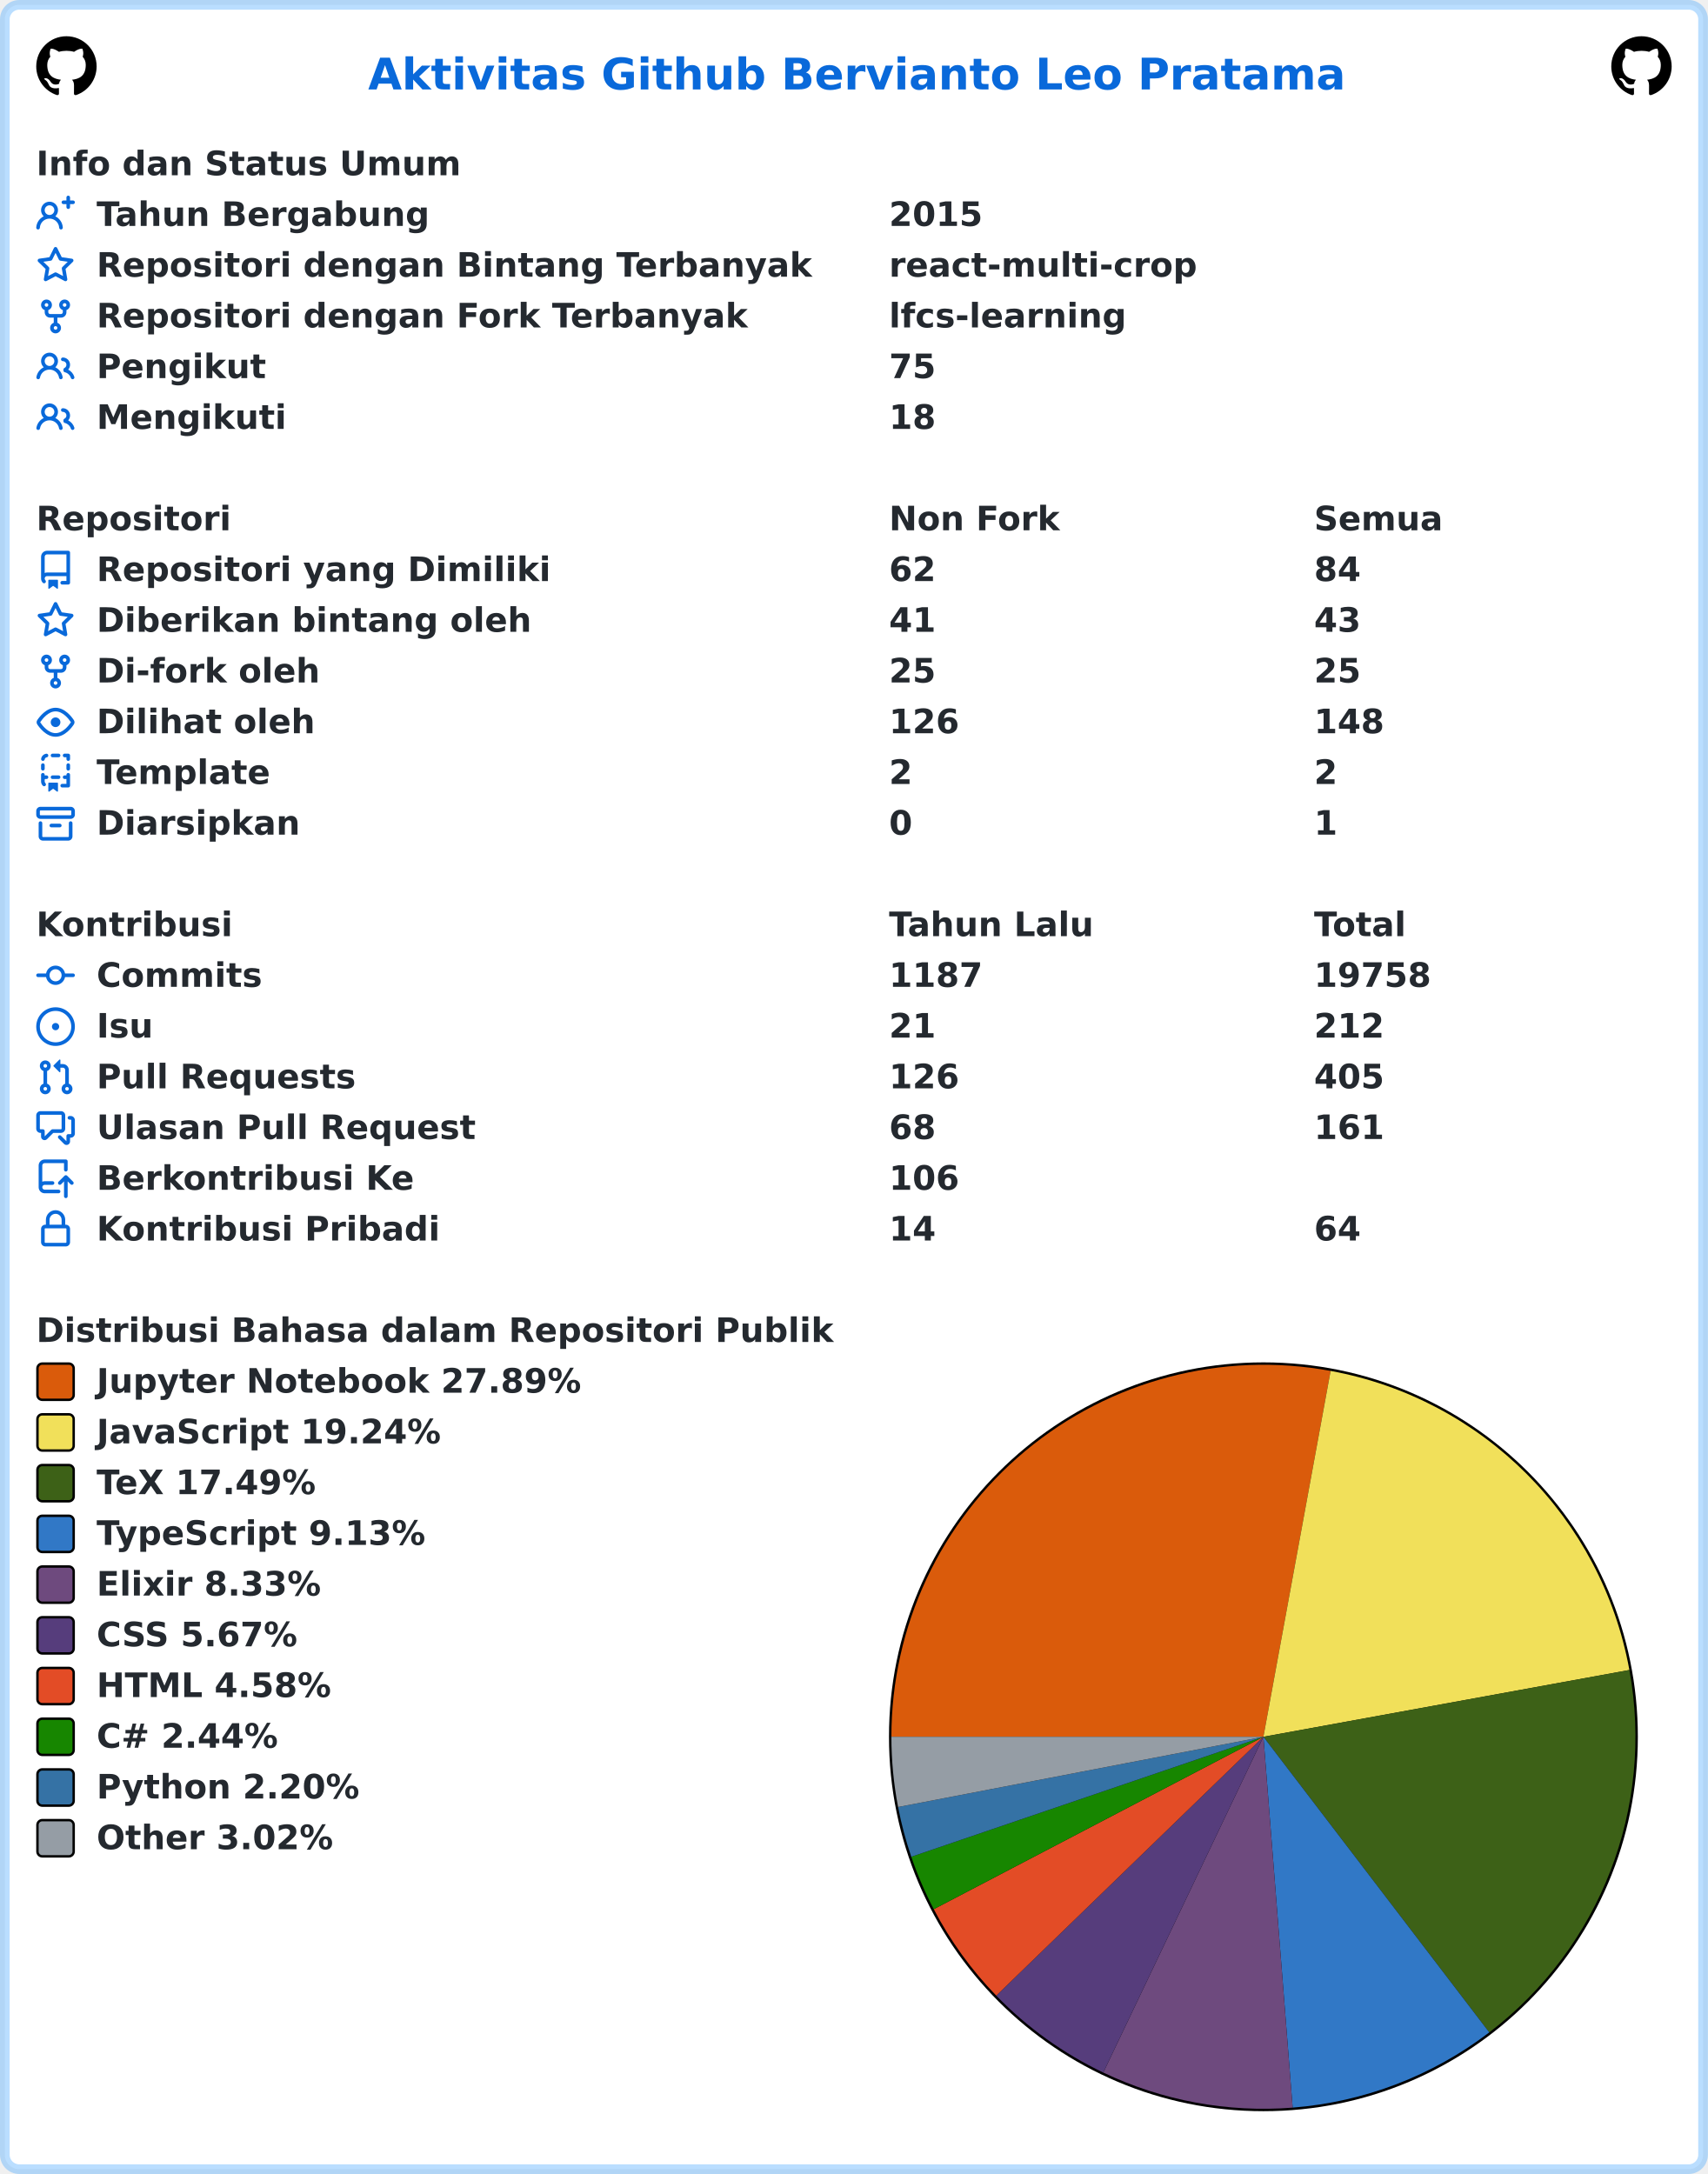
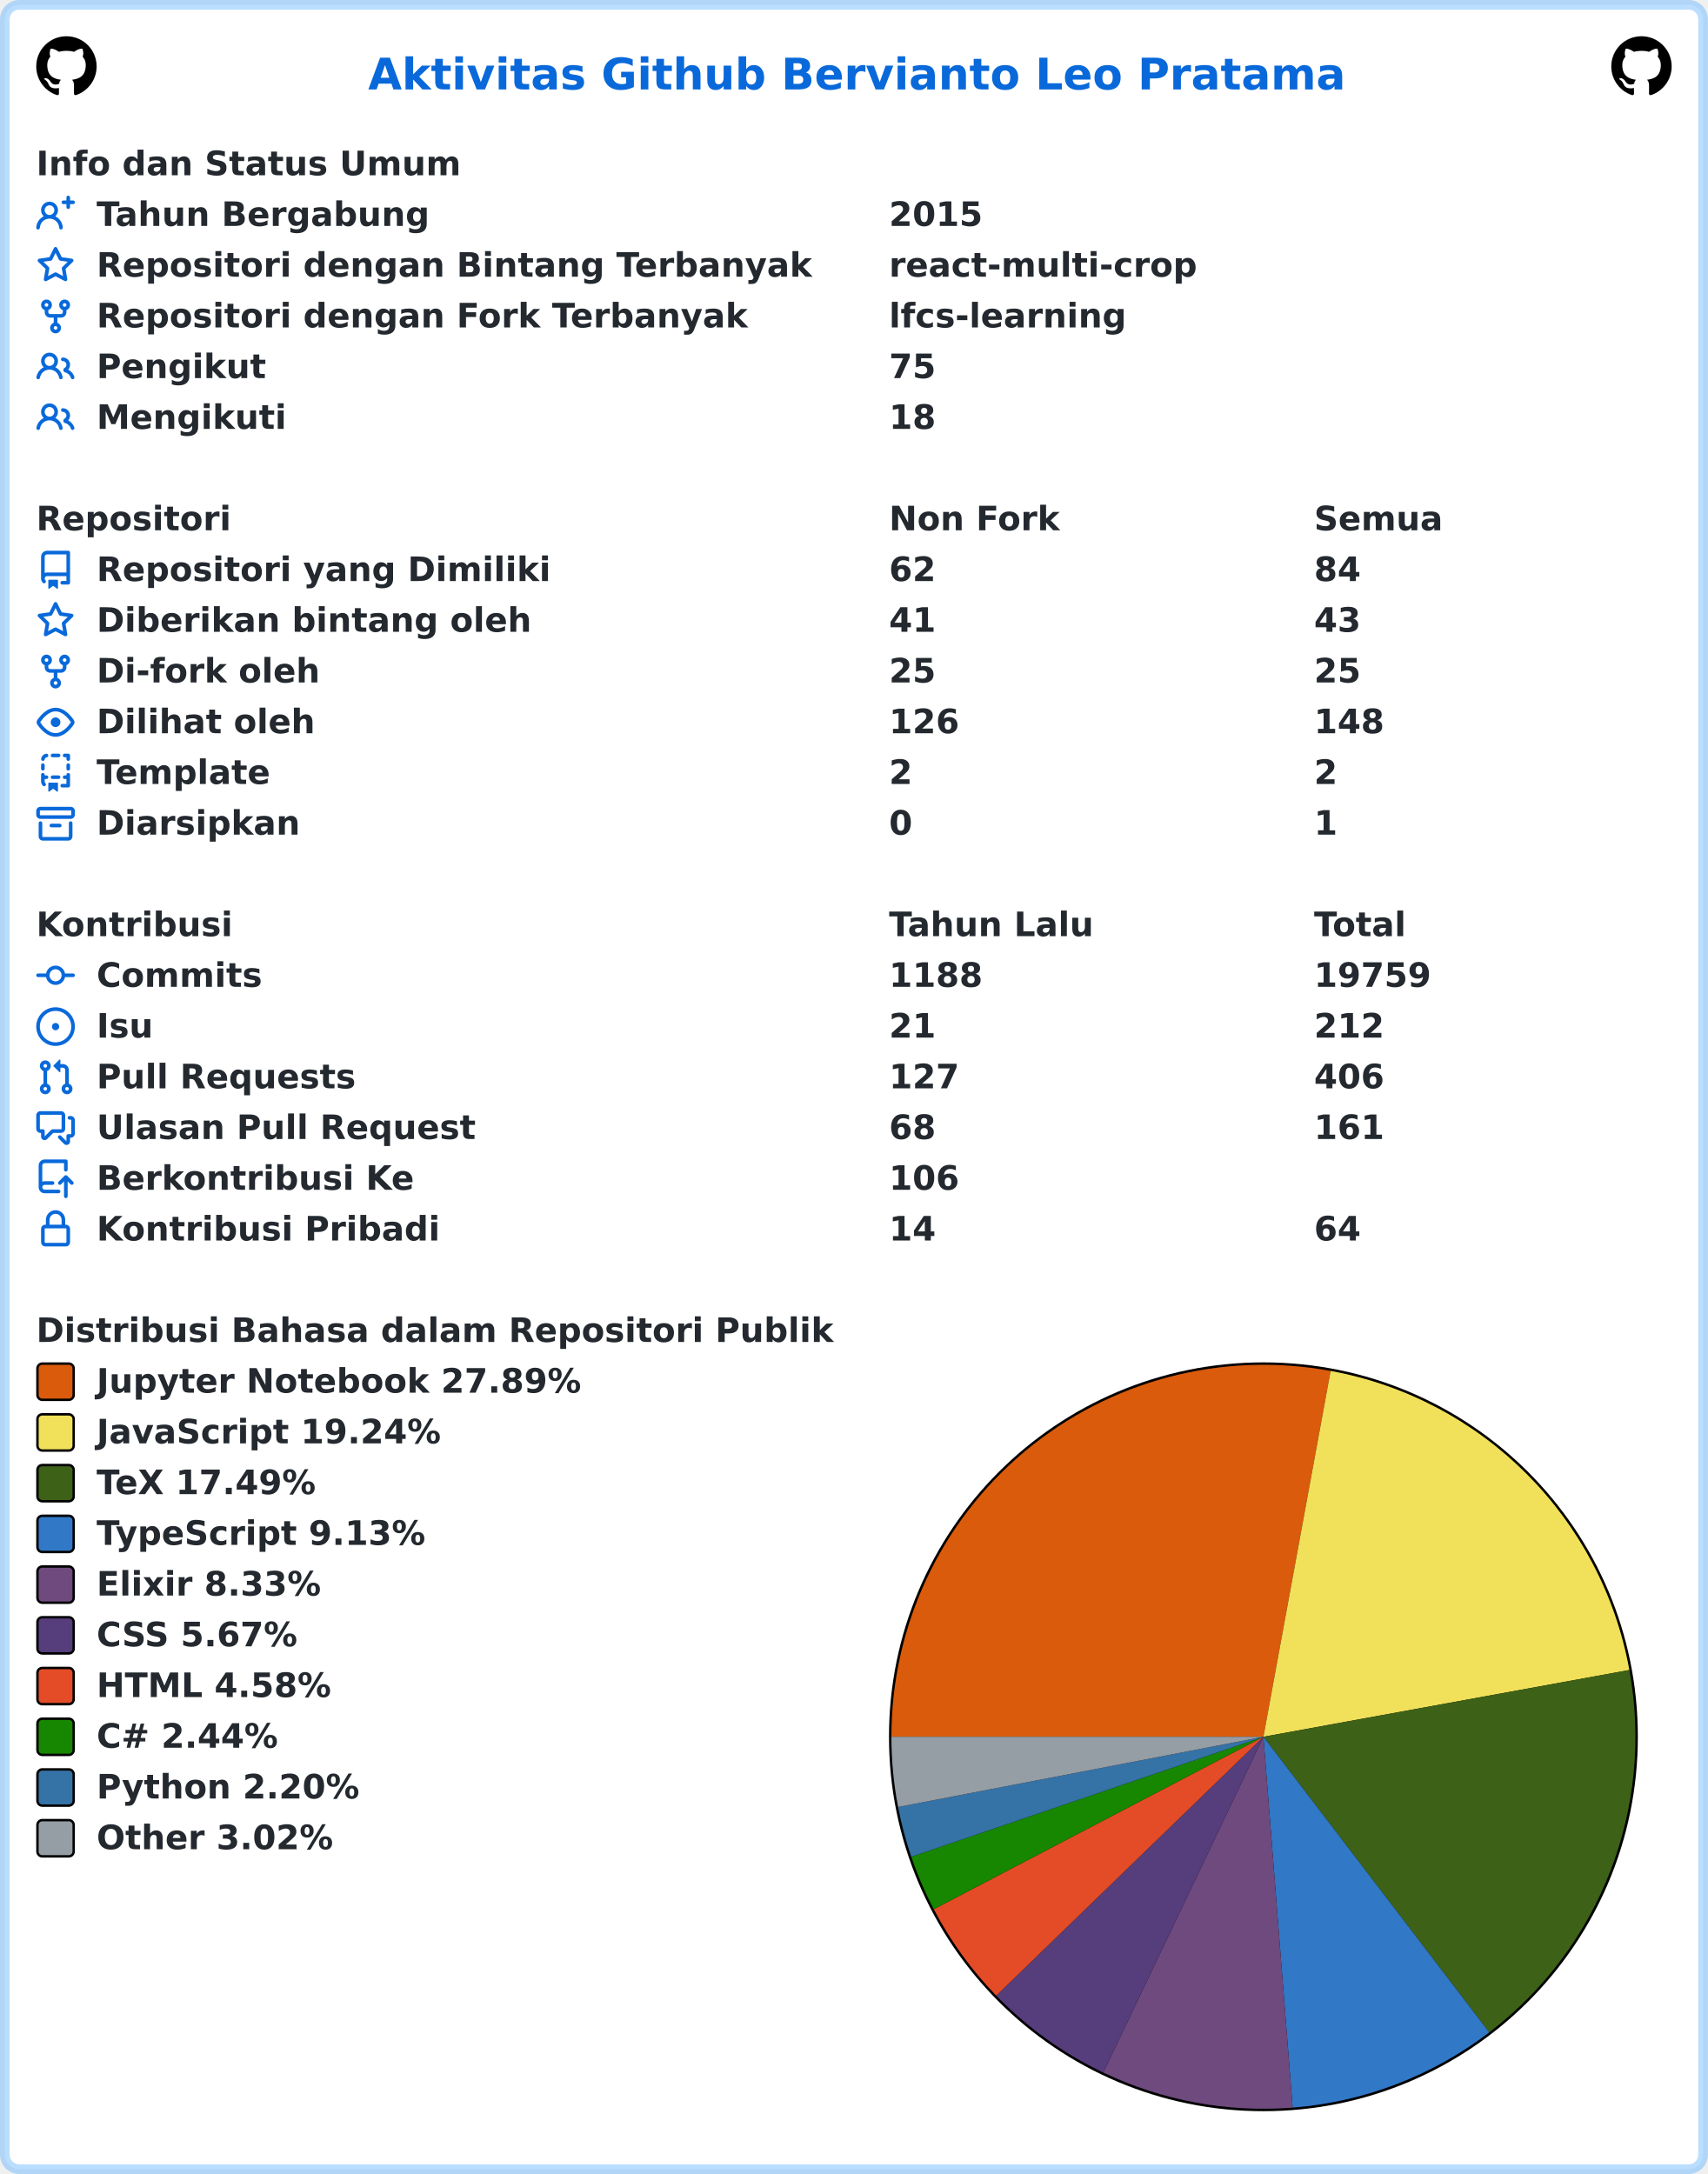
<svg xmlns="http://www.w3.org/2000/svg" width="707" height="900" viewBox="0 0 707 900" lang="id" xml:lang="id">
  <rect x="2" y="2" stroke-width="4" rx="6" width="703" height="896" stroke="rgba(84,174,255,0.4)" fill="#ffffff" />
  <g font-weight="600" font-size="110pt" font-family="Verdana,Geneva,DejaVu Sans,sans-serif" text-rendering="geometricPrecision">
    <text x="1239" y="301" lengthAdjust="spacingAndGlyphs" textLength="3261" transform="scale(0.123)" fill="#0969da">Aktivitas Github Bervianto Leo Pratama</text>
    <svg x="15" y="15" width="25" height="25" viewBox="0 0 16 16">
      <path fill="#000000" fill-rule="evenodd" d="M8 0C3.58 0 0 3.58 0 8c0 3.54 2.29 6.53 5.47 7.59.4.07.55-.17.55-.38 0-.19-.01-.82-.01-1.49-2.01.37-2.53-.49-2.69-.94-.09-.23-.48-.94-.82-1.13-.28-.15-.68-.52-.01-.53.63-.01 1.08.58 1.23.82.72 1.21 1.87.87 2.33.66.07-.52.28-.87.51-1.07-1.78-.2-3.64-.89-3.64-3.95 0-.87.31-1.59.82-2.15-.08-.2-.36-1.02.08-2.12 0 0 .67-.21 2.2.82.64-.18 1.32-.27 2-.27.68 0 1.36.09 2 .27 1.53-1.04 2.2-.82 2.2-.82.44 1.1.16 1.92.08 2.12.51.56.82 1.27.82 2.15 0 3.07-1.87 3.75-3.65 3.95.29.25.54.73.54 1.48 0 1.07-.01 1.93-.01 2.2 0 .21.15.46.55.38A8.013 8.013 0 0016 8c0-4.42-3.58-8-8-8z" />
    </svg>
    <svg x="667" y="15" width="25" height="25" viewBox="0 0 16 16">
      <path fill="#000000" fill-rule="evenodd" d="M8 0C3.58 0 0 3.58 0 8c0 3.54 2.29 6.53 5.47 7.59.4.07.55-.17.55-.38 0-.19-.01-.82-.01-1.49-2.01.37-2.53-.49-2.69-.94-.09-.23-.48-.94-.82-1.13-.28-.15-.68-.52-.01-.53.63-.01 1.08.58 1.23.82.72 1.21 1.87.87 2.33.66.07-.52.28-.87.51-1.07-1.78-.2-3.64-.89-3.64-3.95 0-.87.31-1.59.82-2.15-.08-.2-.36-1.02.08-2.12 0 0 .67-.21 2.2.82.64-.18 1.32-.27 2-.27.68 0 1.36.09 2 .27 1.53-1.04 2.2-.82 2.2-.82.44 1.1.16 1.92.08 2.12.51.56.82 1.27.82 2.15 0 3.07-1.87 3.75-3.65 3.95.29.25.54.73.54 1.48 0 1.07-.01 1.93-.01 2.2 0 .21.15.46.55.38A8.013 8.013 0 0016 8c0-4.42-3.58-8-8-8z" />
    </svg>
    <g transform="translate(0, 60)" fill="#24292f">
      <g transform="translate(15, 0)">
        <g transform="scale(0.095)">
          <text x="0" y="132" textLength="1852" lengthAdjust="spacingAndGlyphs">Info dan Status Umum</text>
        </g>
      </g>
      <g transform="translate(15, 21)">
        <path fill="#0969da" fill-rule="evenodd" d="M13.25 0a.75.75 0 01.75.75V2h1.25a.75.75 0 010 1.5H14v1.25a.75.75 0 01-1.5 0V3.5h-1.25a.75.75 0 010-1.5h1.25V.75a.75.75 0 01.75-.75zM5.5 4a2 2 0 100 4 2 2 0 000-4zm2.4 4.548a3.5 3.5 0 10-4.799 0 5.527 5.527 0 00-3.1 4.66.75.75 0 101.498.085A4.01 4.01 0 015.5 9.5a4.01 4.01 0 014.001 3.793.75.75 0 101.498-.086 5.527 5.527 0 00-3.1-4.659z" />
        <g transform="scale(0.095)">
          <text lengthAdjust="spacingAndGlyphs" textLength="1478" x="263" y="132">Tahun Bergabung</text>
          <text lengthAdjust="spacingAndGlyphs" textLength="420" x="3716" y="132">2015</text>
        </g>
      </g>
      <g transform="translate(15, 42)">
        <path fill="#0969da" fill-rule="evenodd" d="M8 .25a.75.75 0 01.673.418l1.882 3.815 4.21.612a.75.75 0 01.416 1.279l-3.046 2.97.719 4.192a.75.75 0 01-1.088.791L8 12.347l-3.766 1.98a.75.75 0 01-1.088-.79l.72-4.194L.818 6.374a.75.75 0 01.416-1.28l4.21-.611L7.327.668A.75.75 0 018 .25zm0 2.445L6.615 5.5a.75.75 0 01-.564.41l-3.097.45 2.24 2.184a.75.75 0 01.216.664l-.528 3.084 2.769-1.456a.75.75 0 01.698 0l2.77 1.456-.53-3.084a.75.75 0 01.216-.664l2.24-2.183-3.096-.45a.75.75 0 01-.564-.41L8 2.694v.001z" />
        <g transform="scale(0.095)">
          <text lengthAdjust="spacingAndGlyphs" textLength="3126" x="263" y="132">Repositori dengan Bintang Terbanyak</text>
          <text lengthAdjust="spacingAndGlyphs" textLength="1330" x="3716" y="132">react-multi-crop</text>
        </g>
      </g>
      <g transform="translate(15, 63)">
        <path fill="#0969da" fill-rule="evenodd" d="M5 3.25a.75.75 0 11-1.5 0 .75.75 0 011.5 0zm0 2.122a2.25 2.25 0 10-1.5 0v.878A2.25 2.25 0 005.75 8.5h1.5v2.128a2.251 2.251 0 101.5 0V8.5h1.5a2.25 2.25 0 002.25-2.25v-.878a2.25 2.25 0 10-1.5 0v.878a.75.75 0 01-.75.75h-4.5A.75.75 0 015 6.25v-.878zm3.75 7.378a.75.75 0 11-1.5 0 .75.75 0 011.5 0zm3-8.75a.75.75 0 100-1.5.75.75 0 000 1.5z" />
        <g transform="scale(0.095)">
          <text lengthAdjust="spacingAndGlyphs" textLength="2846" x="263" y="132">Repositori dengan Fork Terbanyak</text>
          <text lengthAdjust="spacingAndGlyphs" textLength="1018" x="3716" y="132">lfcs-learning</text>
        </g>
      </g>
      <g transform="translate(15, 84)">
        <path fill="#0969da" fill-rule="evenodd" d="M5.5 3.5a2 2 0 100 4 2 2 0 000-4zM2 5.5a3.5 3.5 0 115.898 2.549 5.507 5.507 0 013.034 4.084.75.75 0 11-1.482.235 4.001 4.001 0 00-7.9 0 .75.75 0 01-1.482-.236A5.507 5.507 0 013.102 8.05 3.49 3.49 0 012 5.5zM11 4a.75.75 0 100 1.5 1.5 1.5 0 01.666 2.844.75.75 0 00-.416.672v.352a.75.75 0 00.574.73c1.2.289 2.162 1.2 2.522 2.372a.75.75 0 101.434-.44 5.01 5.01 0 00-2.56-3.012A3 3 0 0011 4z" />
        <g transform="scale(0.095)">
          <text lengthAdjust="spacingAndGlyphs" textLength="723" x="263" y="132">Pengikut</text>
          <text lengthAdjust="spacingAndGlyphs" textLength="210" x="3716" y="132">75</text>
        </g>
      </g>
      <g transform="translate(15, 105)">
        <path fill="#0969da" fill-rule="evenodd" d="M5.5 3.5a2 2 0 100 4 2 2 0 000-4zM2 5.5a3.5 3.5 0 115.898 2.549 5.507 5.507 0 013.034 4.084.75.75 0 11-1.482.235 4.001 4.001 0 00-7.9 0 .75.75 0 01-1.482-.236A5.507 5.507 0 013.102 8.05 3.49 3.49 0 012 5.5zM11 4a.75.75 0 100 1.5 1.5 1.5 0 01.666 2.844.75.75 0 00-.416.672v.352a.75.75 0 00.574.73c1.2.289 2.162 1.2 2.522 2.372a.75.75 0 101.434-.44 5.01 5.01 0 00-2.56-3.012A3 3 0 0011 4z" />
        <g transform="scale(0.095)">
          <text lengthAdjust="spacingAndGlyphs" textLength="813" x="263" y="132">Mengikuti</text>
          <text lengthAdjust="spacingAndGlyphs" textLength="210" x="3716" y="132">18</text>
        </g>
      </g>
    </g>
    <g transform="translate(0, 207)" fill="#24292f">
      <g transform="translate(15, 0)">
        <g transform="scale(0.095)">
          <text x="0" y="132" textLength="832" lengthAdjust="spacingAndGlyphs">Repositori</text>
          <text x="3716" y="132" textLength="740" lengthAdjust="spacingAndGlyphs">Non Fork</text>
          <text x="5568" y="132" textLength="573" lengthAdjust="spacingAndGlyphs">Semua</text>
        </g>
      </g>
      <g transform="translate(15, 21)">
        <path fill="#0969da" fill-rule="evenodd" d="M2 2.5A2.5 2.5 0 014.5 0h8.75a.75.75 0 01.75.75v12.5a.75.75 0 01-.75.75h-2.5a.75.75 0 110-1.5h1.75v-2h-8a1 1 0 00-.714 1.7.75.75 0 01-1.072 1.05A2.495 2.495 0 012 11.5v-9zm10.5-1V9h-8c-.356 0-.694.074-1 .208V2.5a1 1 0 011-1h8zM5 12.25v3.25a.25.25 0 00.4.2l1.45-1.087a.25.25 0 01.3 0L8.6 15.7a.25.25 0 00.4-.2v-3.25a.25.25 0 00-.25-.25h-3.5a.25.25 0 00-.25.25z" />
        <g transform="scale(0.095)">
          <text lengthAdjust="spacingAndGlyphs" textLength="1962" x="263" y="132">Repositori yang Dimiliki</text>
          <text lengthAdjust="spacingAndGlyphs" textLength="210" x="3716" y="132">62</text>
          <text lengthAdjust="spacingAndGlyphs" textLength="210" x="5568" y="132">84</text>
        </g>
      </g>
      <g transform="translate(15, 42)">
        <path fill="#0969da" fill-rule="evenodd" d="M8 .25a.75.75 0 01.673.418l1.882 3.815 4.21.612a.75.75 0 01.416 1.279l-3.046 2.97.719 4.192a.75.75 0 01-1.088.791L8 12.347l-3.766 1.98a.75.75 0 01-1.088-.79l.72-4.194L.818 6.374a.75.75 0 01.416-1.28l4.21-.611L7.327.668A.75.75 0 018 .25zm0 2.445L6.615 5.5a.75.75 0 01-.564.41l-3.097.45 2.24 2.184a.75.75 0 01.216.664l-.528 3.084 2.769-1.456a.75.75 0 01.698 0l2.77 1.456-.53-3.084a.75.75 0 01.216-.664l2.24-2.183-3.096-.45a.75.75 0 01-.564-.41L8 2.694v.001z" />
        <g transform="scale(0.095)">
          <text lengthAdjust="spacingAndGlyphs" textLength="1887" x="263" y="132">Diberikan bintang oleh</text>
          <text lengthAdjust="spacingAndGlyphs" textLength="210" x="3716" y="132">41</text>
          <text lengthAdjust="spacingAndGlyphs" textLength="210" x="5568" y="132">43</text>
        </g>
      </g>
      <g transform="translate(15, 63)">
        <path fill="#0969da" fill-rule="evenodd" d="M5 3.25a.75.75 0 11-1.5 0 .75.75 0 011.5 0zm0 2.122a2.25 2.25 0 10-1.5 0v.878A2.25 2.25 0 005.75 8.5h1.5v2.128a2.251 2.251 0 101.5 0V8.5h1.5a2.25 2.25 0 002.25-2.25v-.878a2.25 2.25 0 10-1.5 0v.878a.75.75 0 01-.75.75h-4.5A.75.75 0 015 6.25v-.878zm3.75 7.378a.75.75 0 11-1.5 0 .75.75 0 011.5 0zm3-8.75a.75.75 0 100-1.5.75.75 0 000 1.5z" />
        <g transform="scale(0.095)">
          <text lengthAdjust="spacingAndGlyphs" textLength="963" x="263" y="132">Di-fork oleh</text>
          <text lengthAdjust="spacingAndGlyphs" textLength="210" x="3716" y="132">25</text>
          <text lengthAdjust="spacingAndGlyphs" textLength="210" x="5568" y="132">25</text>
        </g>
      </g>
      <g transform="translate(15, 84)">
        <path fill="#0969da" fill-rule="evenodd" d="M1.679 7.932c.412-.621 1.242-1.75 2.366-2.717C5.175 4.242 6.527 3.5 8 3.5c1.473 0 2.824.742 3.955 1.715 1.124.967 1.954 2.096 2.366 2.717a.119.119 0 010 .136c-.412.621-1.242 1.75-2.366 2.717C10.825 11.758 9.473 12.5 8 12.5c-1.473 0-2.824-.742-3.955-1.715C2.92 9.818 2.09 8.69 1.679 8.068a.119.119 0 010-.136zM8 2c-1.981 0-3.67.992-4.933 2.078C1.797 5.169.88 6.423.43 7.1a1.619 1.619 0 000 1.798c.45.678 1.367 1.932 2.637 3.024C4.329 13.008 6.019 14 8 14c1.981 0 3.67-.992 4.933-2.078 1.27-1.091 2.187-2.345 2.637-3.023a1.619 1.619 0 000-1.798c-.45-.678-1.367-1.932-2.637-3.023C11.671 2.992 9.981 2 8 2zm0 8a2 2 0 100-4 2 2 0 000 4z" />
        <g transform="scale(0.095)">
          <text lengthAdjust="spacingAndGlyphs" textLength="944" x="263" y="132">Dilihat oleh</text>
          <text lengthAdjust="spacingAndGlyphs" textLength="315" x="3716" y="132">126</text>
          <text lengthAdjust="spacingAndGlyphs" textLength="315" x="5568" y="132">148</text>
        </g>
      </g>
      <g transform="translate(15, 105)">
        <path fill="#0969da" fill-rule="evenodd" d="M6 .75A.75.75 0 016.75 0h2.5a.75.75 0 010 1.5h-2.5A.75.75 0 016 .75zm5 0a.75.75 0 01.75-.75h1.5a.75.75 0 01.75.75v1.5a.75.75 0 01-1.5 0V1.5h-.75A.75.75 0 0111 .75zM4.992.662a.75.75 0 01-.636.848c-.436.063-.783.41-.846.846a.75.75 0 01-1.485-.212A2.501 2.501 0 014.144.025a.75.75 0 01.848.637zM2.75 4a.75.75 0 01.75.75v1.5a.75.75 0 01-1.5 0v-1.5A.75.75 0 012.75 4zm10.5 0a.75.75 0 01.75.75v1.5a.75.75 0 01-1.5 0v-1.5a.75.75 0 01.75-.75zM2.75 8a.75.75 0 01.75.75v.268A1.72 1.72 0 013.75 9h.5a.75.75 0 010 1.5h-.5a.25.25 0 00-.25.25v.75c0 .28.114.532.3.714a.75.75 0 01-1.05 1.072A2.495 2.495 0 012 11.5V8.75A.75.75 0 012.75 8zm10.5 0a.75.75 0 01.75.75v4.5a.75.75 0 01-.75.75h-2.5a.75.75 0 010-1.5h1.75v-2h-.75a.75.75 0 010-1.5h.75v-.25a.75.75 0 01.75-.75zM6 9.75A.75.75 0 016.75 9h2.5a.75.75 0 010 1.5h-2.5A.75.75 0 016 9.75zm-1 2.5v3.25a.25.25 0 00.4.2l1.45-1.087a.25.25 0 01.3 0L8.6 15.7a.25.25 0 00.4-.2v-3.25a.25.25 0 00-.25-.25h-3.5a.25.25 0 00-.25.25z" />
        <g transform="scale(0.095)">
          <text lengthAdjust="spacingAndGlyphs" textLength="783" x="263" y="132">Template</text>
          <text lengthAdjust="spacingAndGlyphs" textLength="105" x="3716" y="132">2</text>
          <text lengthAdjust="spacingAndGlyphs" textLength="105" x="5568" y="132">2</text>
        </g>
      </g>
      <g transform="translate(15, 126)">
        <path fill="#0969da" fill-rule="evenodd" d="M1.75 2.5a.25.25 0 00-.25.25v1.5c0 .138.112.25.25.25h12.5a.25.25 0 00.25-.25v-1.5a.25.25 0 00-.25-.25H1.75zM0 2.75C0 1.784.784 1 1.75 1h12.5c.966 0 1.75.784 1.75 1.75v1.5A1.75 1.75 0 0114.25 6H1.75A1.75 1.75 0 010 4.25v-1.5zM1.75 7a.75.75 0 01.75.75v5.5c0 .138.112.25.25.25h10.5a.25.25 0 00.25-.25v-5.5a.75.75 0 111.5 0v5.5A1.75 1.75 0 0113.25 15H2.75A1.75 1.75 0 011 13.25v-5.5A.75.75 0 011.75 7zm4.5 1a.75.75 0 000 1.5h3.5a.75.75 0 100-1.5h-3.5z" />
        <g transform="scale(0.095)">
          <text lengthAdjust="spacingAndGlyphs" textLength="880" x="263" y="132">Diarsipkan</text>
          <text lengthAdjust="spacingAndGlyphs" textLength="105" x="3716" y="132">0</text>
          <text lengthAdjust="spacingAndGlyphs" textLength="105" x="5568" y="132">1</text>
        </g>
      </g>
    </g>
    <g transform="translate(0, 375)" fill="#24292f">
      <g transform="translate(15, 0)">
        <g transform="scale(0.095)">
          <text x="0" y="132" textLength="834" lengthAdjust="spacingAndGlyphs">Kontribusi</text>
          <text x="3716" y="132" textLength="914" lengthAdjust="spacingAndGlyphs">Tahun Lalu</text>
          <text x="5568" y="132" textLength="414" lengthAdjust="spacingAndGlyphs">Total</text>
        </g>
      </g>
      <g transform="translate(15, 21)">
        <path fill="#0969da" fill-rule="evenodd" d="M10.5 7.75a2.5 2.5 0 11-5 0 2.5 2.5 0 015 0zm1.43.75a4.002 4.002 0 01-7.86 0H.75a.75.75 0 110-1.5h3.32a4.001 4.001 0 017.86 0h3.32a.75.75 0 110 1.5h-3.32z" />
        <g transform="scale(0.095)">
          <text lengthAdjust="spacingAndGlyphs" textLength="734" x="263" y="132">Commits</text>
-           <text lengthAdjust="spacingAndGlyphs" textLength="420" x="3716" y="132">1187</text>
-           <text lengthAdjust="spacingAndGlyphs" textLength="525" x="5568" y="132">19758</text>
+           <text lengthAdjust="spacingAndGlyphs" textLength="420" x="3716" y="132">1188</text>
+           <text lengthAdjust="spacingAndGlyphs" textLength="525" x="5568" y="132">19759</text>
        </g>
      </g>
      <g transform="translate(15, 42)">
        <path fill="#0969da" d="M8 9.5a1.5 1.5 0 100-3 1.5 1.5 0 000 3z" />
        <path fill="#0969da" fill-rule="evenodd" d="M8 0a8 8 0 100 16A8 8 0 008 0zM1.5 8a6.5 6.5 0 1113 0 6.5 6.5 0 01-13 0z" />
        <g transform="scale(0.095)">
          <text lengthAdjust="spacingAndGlyphs" textLength="238" x="263" y="132">Isu</text>
          <text lengthAdjust="spacingAndGlyphs" textLength="210" x="3716" y="132">21</text>
          <text lengthAdjust="spacingAndGlyphs" textLength="315" x="5568" y="132">212</text>
        </g>
      </g>
      <g transform="translate(15, 63)">
        <path fill="#0969da" fill-rule="evenodd" d="M7.177 3.073L9.573.677A.25.25 0 0110 .854v4.792a.25.25 0 01-.427.177L7.177 3.427a.25.25 0 010-.354zM3.75 2.5a.75.75 0 100 1.5.75.75 0 000-1.5zm-2.25.75a2.25 2.25 0 113 2.122v5.256a2.251 2.251 0 11-1.5 0V5.372A2.25 2.25 0 011.5 3.25zM11 2.5h-1V4h1a1 1 0 011 1v5.628a2.251 2.251 0 101.5 0V5A2.5 2.5 0 0011 2.5zm1 10.25a.75.75 0 111.5 0 .75.75 0 01-1.5 0zM3.75 12a.75.75 0 100 1.5.75.75 0 000-1.5z" />
        <g transform="scale(0.095)">
          <text lengthAdjust="spacingAndGlyphs" textLength="1113" x="263" y="132">Pull Requests</text>
-           <text lengthAdjust="spacingAndGlyphs" textLength="315" x="3716" y="132">126</text>
-           <text lengthAdjust="spacingAndGlyphs" textLength="315" x="5568" y="132">405</text>
+           <text lengthAdjust="spacingAndGlyphs" textLength="315" x="3716" y="132">127</text>
+           <text lengthAdjust="spacingAndGlyphs" textLength="315" x="5568" y="132">406</text>
        </g>
      </g>
      <g transform="translate(15, 84)">
        <path fill="#0969da" fill-rule="evenodd" d="M1.5 2.75a.25.25 0 01.25-.25h8.5a.25.25 0 01.25.25v5.5a.25.25 0 01-.25.25h-3.5a.75.75 0 00-.53.22L3.5 11.44V9.25a.75.75 0 00-.75-.75h-1a.25.25 0 01-.25-.25v-5.5zM1.75 1A1.75 1.75 0 000 2.75v5.5C0 9.216.784 10 1.75 10H2v1.543a1.457 1.457 0 002.487 1.03L7.061 10h3.189A1.75 1.75 0 0012 8.25v-5.5A1.75 1.75 0 0010.25 1h-8.5zM14.5 4.75a.25.25 0 00-.25-.25h-.5a.75.75 0 110-1.5h.5c.966 0 1.75.784 1.75 1.75v5.5A1.75 1.75 0 0114.25 12H14v1.543a1.457 1.457 0 01-2.487 1.03L9.22 12.28a.75.75 0 111.06-1.06l2.22 2.22v-2.19a.75.75 0 01.75-.75h1a.25.25 0 00.25-.25v-5.5z" />
        <g transform="scale(0.095)">
          <text lengthAdjust="spacingAndGlyphs" textLength="1640" x="263" y="132">Ulasan Pull Request</text>
          <text lengthAdjust="spacingAndGlyphs" textLength="210" x="3716" y="132">68</text>
          <text lengthAdjust="spacingAndGlyphs" textLength="315" x="5568" y="132">161</text>
        </g>
      </g>
      <g transform="translate(15, 105)">
        <path fill="#0969da" fill-rule="evenodd" d="M1 2.5A2.5 2.5 0 013.5 0h8.75a.75.75 0 01.75.75v3.5a.75.75 0 01-1.5 0V1.5h-8a1 1 0 00-1 1v6.708A2.492 2.492 0 013.5 9h3.25a.75.75 0 010 1.5H3.5a1 1 0 100 2h5.75a.75.75 0 010 1.5H3.5A2.5 2.5 0 011 11.5v-9zm13.23 7.79a.75.75 0 001.06-1.06l-2.505-2.505a.75.75 0 00-1.06 0L9.22 9.229a.75.75 0 001.06 1.061l1.225-1.224v6.184a.75.75 0 001.5 0V9.066l1.224 1.224z" />
        <g transform="scale(0.095)">
          <text lengthAdjust="spacingAndGlyphs" textLength="1366" x="263" y="132">Berkontribusi Ke</text>
          <text lengthAdjust="spacingAndGlyphs" textLength="315" x="3716" y="132">106</text>
        </g>
      </g>
      <g transform="translate(15, 126)">
        <path fill="#0969da" fill-rule="evenodd" d="M4 4v2h-.25A1.75 1.75 0 002 7.75v5.5c0 .966.784 1.75 1.75 1.75h8.5A1.75 1.75 0 0014 13.25v-5.5A1.75 1.75 0 0012.25 6H12V4a4 4 0 10-8 0zm6.5 2V4a2.5 2.5 0 00-5 0v2h5zM12 7.5h.25a.25.25 0 01.25.25v5.5a.25.25 0 01-.25.25h-8.5a.25.25 0 01-.25-.25v-5.5a.25.25 0 01.25-.25H12z" />
        <g transform="scale(0.095)">
          <text lengthAdjust="spacingAndGlyphs" textLength="1456" x="263" y="132">Kontribusi Pribadi</text>
          <text lengthAdjust="spacingAndGlyphs" textLength="210" x="3716" y="132">14</text>
          <text lengthAdjust="spacingAndGlyphs" textLength="210" x="5568" y="132">64</text>
        </g>
      </g>
    </g>
    <g transform="translate(0, 543)" fill="#24292f">
      <g transform="translate(15, 0)">
        <g transform="scale(0.095)">
          <text x="0" y="132" textLength="3438" lengthAdjust="spacingAndGlyphs">Distribusi Bahasa dalam Repositori Publik</text>
        </g>
      </g>
      <g transform="translate(368, 21)">
        <circle cx="155" cy="155" r="155" fill="#000000" />
      </g>
      <g transform="translate(369, 22)">
        <path fill-rule="evenodd" fill="#DA5B0B" d="M 0.0,154 A 154 154 0 0 1 181.82 2.534 L 154,154 Z" />
        <path fill-rule="evenodd" fill="#f1e05a" d="M 181.82,2.534 A 154 154 0 0 1 305.498 126.354 L 154,154 Z" />
        <path fill-rule="evenodd" fill="#3D6117" d="M 305.498,126.354 A 154 154 0 0 1 247.495 276.371 L 154,154 Z" />
        <path fill-rule="evenodd" fill="#3178c6" d="M 247.495,276.371 A 154 154 0 0 1 166.104 307.524 L 154,154 Z" />
        <path fill-rule="evenodd" fill="#6e4a7e" d="M 166.104,307.524 A 154 154 0 0 1 87.71 293.002 L 154,154 Z" />
        <path fill-rule="evenodd" fill="#563d7c" d="M 87.71,293.002 A 154 154 0 0 1 43.398 261.159 L 154,154 Z" />
        <path fill-rule="evenodd" fill="#e34c26" d="M 43.398,261.159 A 154 154 0 0 1 17.539 225.375 L 154,154 Z" />
        <path fill-rule="evenodd" fill="#178600" d="M 17.539,225.375 A 154 154 0 0 1 8.23 203.67 L 154,154 Z" />
        <path fill-rule="evenodd" fill="#3572A5" d="M 8.23,203.67 A 154 154 0 0 1 2.768 183.069 L 154,154 Z" />
        <path fill-rule="evenodd" fill="#959da5" d="M 2.768,183.069 A 154 154 0 0 1 0.0 154 L 154,154 Z" />
      </g>
      <g transform="translate(15, 21)">
        <rect x="0.5" y="0.5" rx="2" width="15" height="15" fill="#DA5B0B" stroke-width="1" stroke="#000000" />
        <text transform="scale(0.095)" x="263" y="132" textLength="2126" lengthAdjust="spacingAndGlyphs">Jupyter Notebook 27.89%</text>
      </g>
      <g transform="translate(15, 42)">
        <rect x="0.5" y="0.5" rx="2" width="15" height="15" fill="#f1e05a" stroke-width="1" stroke="#000000" />
        <text transform="scale(0.095)" x="263" y="132" textLength="1516" lengthAdjust="spacingAndGlyphs">JavaScript 19.24%</text>
      </g>
      <g transform="translate(15, 63)">
        <rect x="0.5" y="0.5" rx="2" width="15" height="15" fill="#3D6117" stroke-width="1" stroke="#000000" />
        <text transform="scale(0.095)" x="263" y="132" textLength="999" lengthAdjust="spacingAndGlyphs">TeX 17.49%</text>
      </g>
      <g transform="translate(15, 84)">
        <rect x="0.5" y="0.5" rx="2" width="15" height="15" fill="#3178c6" stroke-width="1" stroke="#000000" />
        <text transform="scale(0.095)" x="263" y="132" textLength="1462" lengthAdjust="spacingAndGlyphs">TypeScript 9.13%</text>
      </g>
      <g transform="translate(15, 105)">
        <rect x="0.5" y="0.5" rx="2" width="15" height="15" fill="#6e4a7e" stroke-width="1" stroke="#000000" />
        <text transform="scale(0.095)" x="263" y="132" textLength="987" lengthAdjust="spacingAndGlyphs">Elixir 8.33%</text>
      </g>
      <g transform="translate(15, 126)">
        <rect x="0.5" y="0.5" rx="2" width="15" height="15" fill="#563d7c" stroke-width="1" stroke="#000000" />
        <text transform="scale(0.095)" x="263" y="132" textLength="903" lengthAdjust="spacingAndGlyphs">CSS 5.67%</text>
      </g>
      <g transform="translate(15, 147)">
        <rect x="0.5" y="0.5" rx="2" width="15" height="15" fill="#e34c26" stroke-width="1" stroke="#000000" />
        <text transform="scale(0.095)" x="263" y="132" textLength="1036" lengthAdjust="spacingAndGlyphs">HTML 4.58%</text>
      </g>
      <g transform="translate(15, 168)">
        <rect x="0.5" y="0.5" rx="2" width="15" height="15" fill="#178600" stroke-width="1" stroke="#000000" />
        <text transform="scale(0.095)" x="263" y="132" textLength="831" lengthAdjust="spacingAndGlyphs">C# 2.44%</text>
      </g>
      <g transform="translate(15, 189)">
        <rect x="0.5" y="0.5" rx="2" width="15" height="15" fill="#3572A5" stroke-width="1" stroke="#000000" />
        <text transform="scale(0.095)" x="263" y="132" textLength="1149" lengthAdjust="spacingAndGlyphs">Python 2.20%</text>
      </g>
      <g transform="translate(15, 210)">
        <rect x="0.5" y="0.5" rx="2" width="15" height="15" fill="#959da5" stroke-width="1" stroke="#000000" />
        <text transform="scale(0.095)" x="263" y="132" textLength="1047" lengthAdjust="spacingAndGlyphs">Other 3.02%</text>
      </g>
    </g>
  </g>
</svg>
